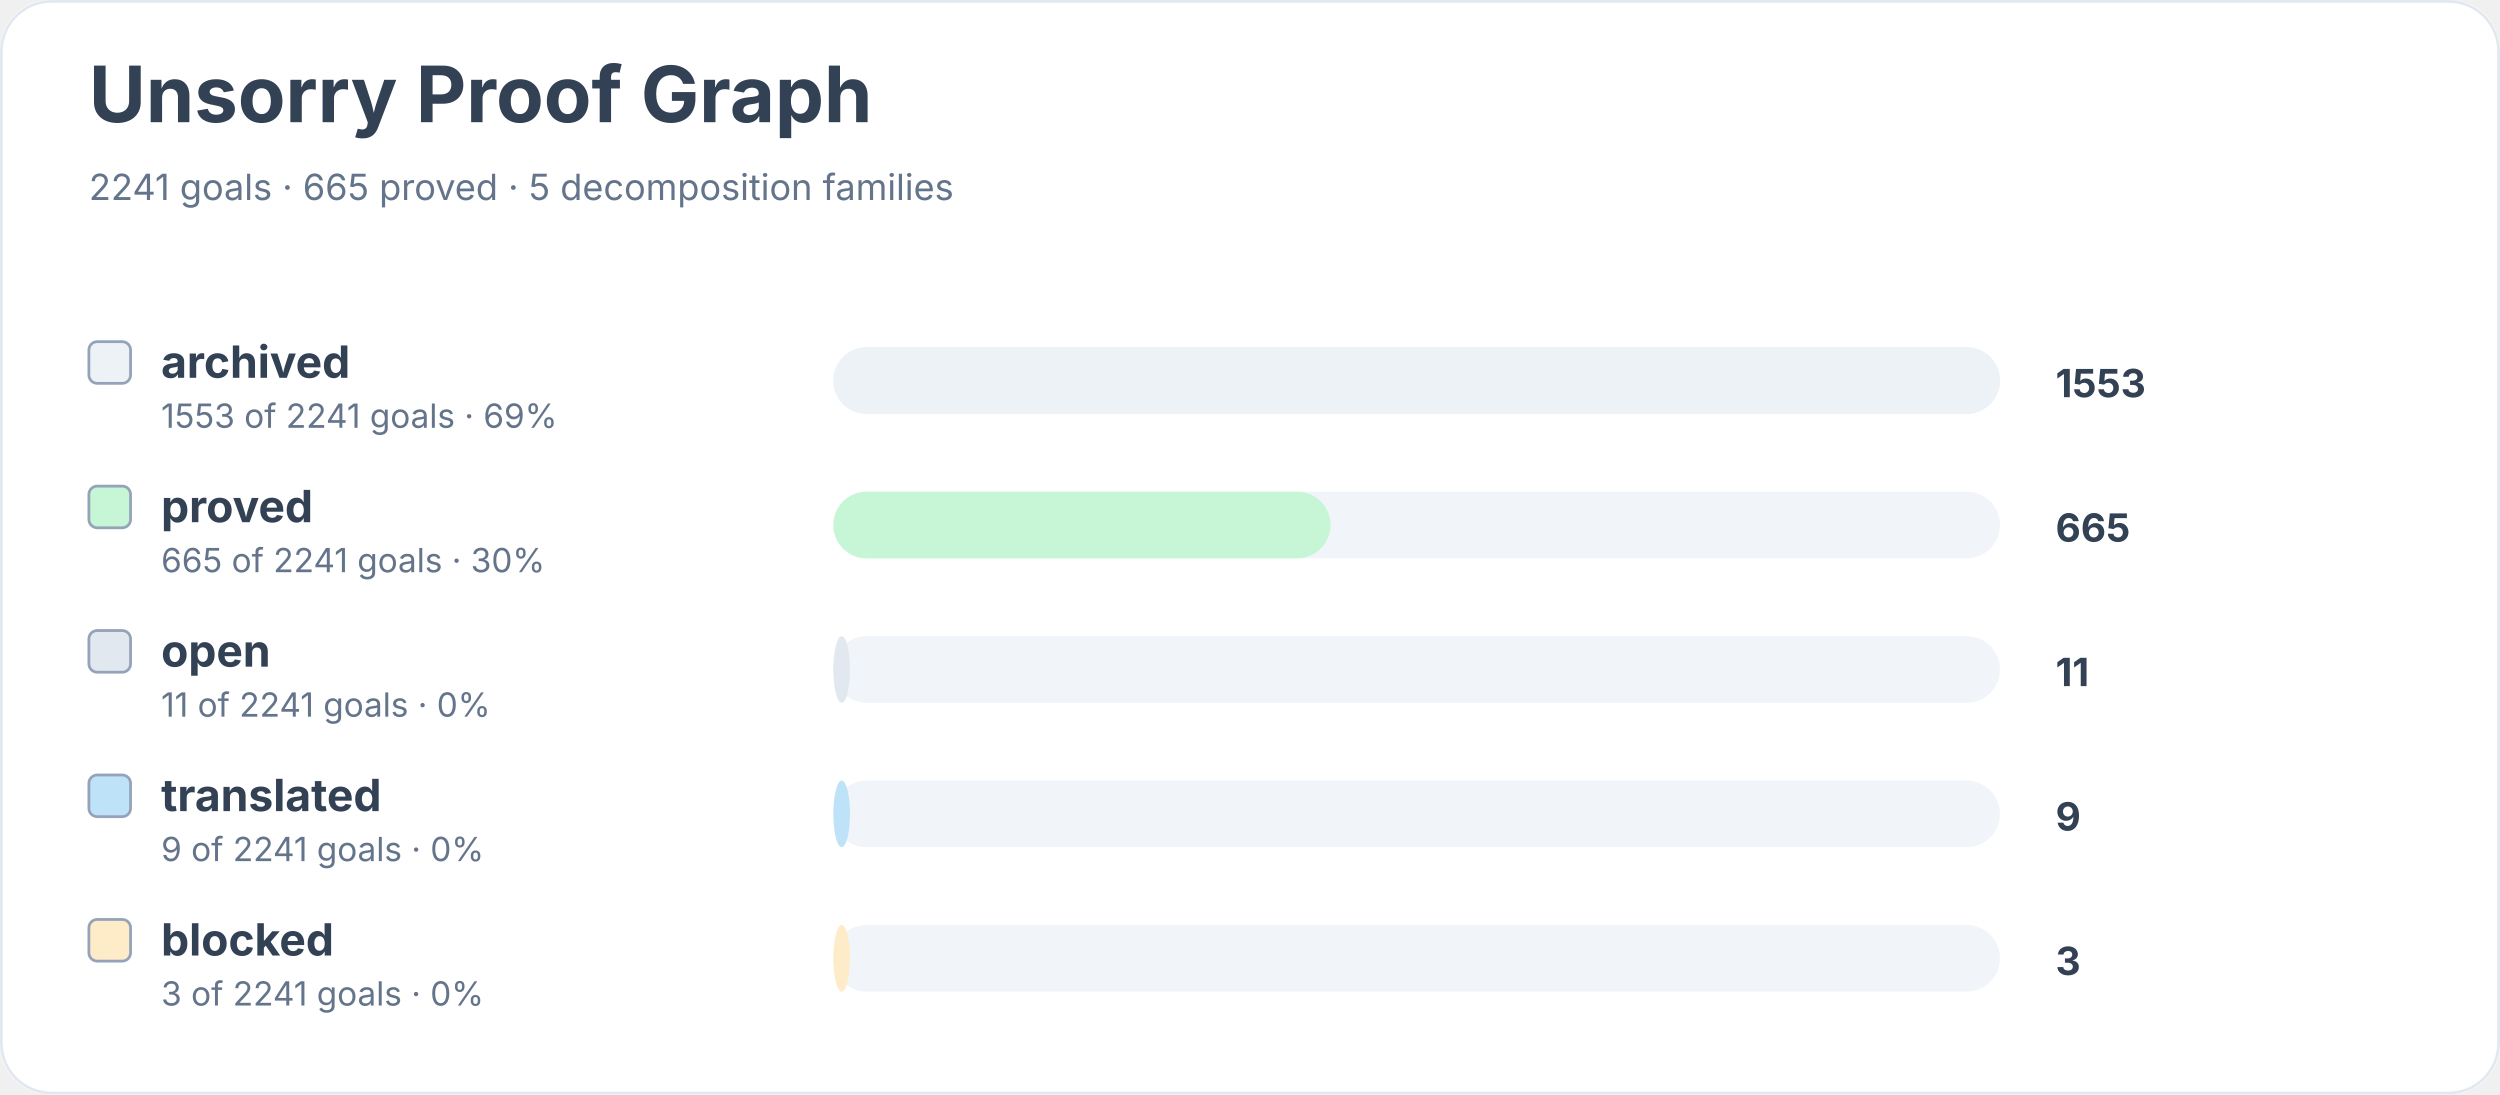
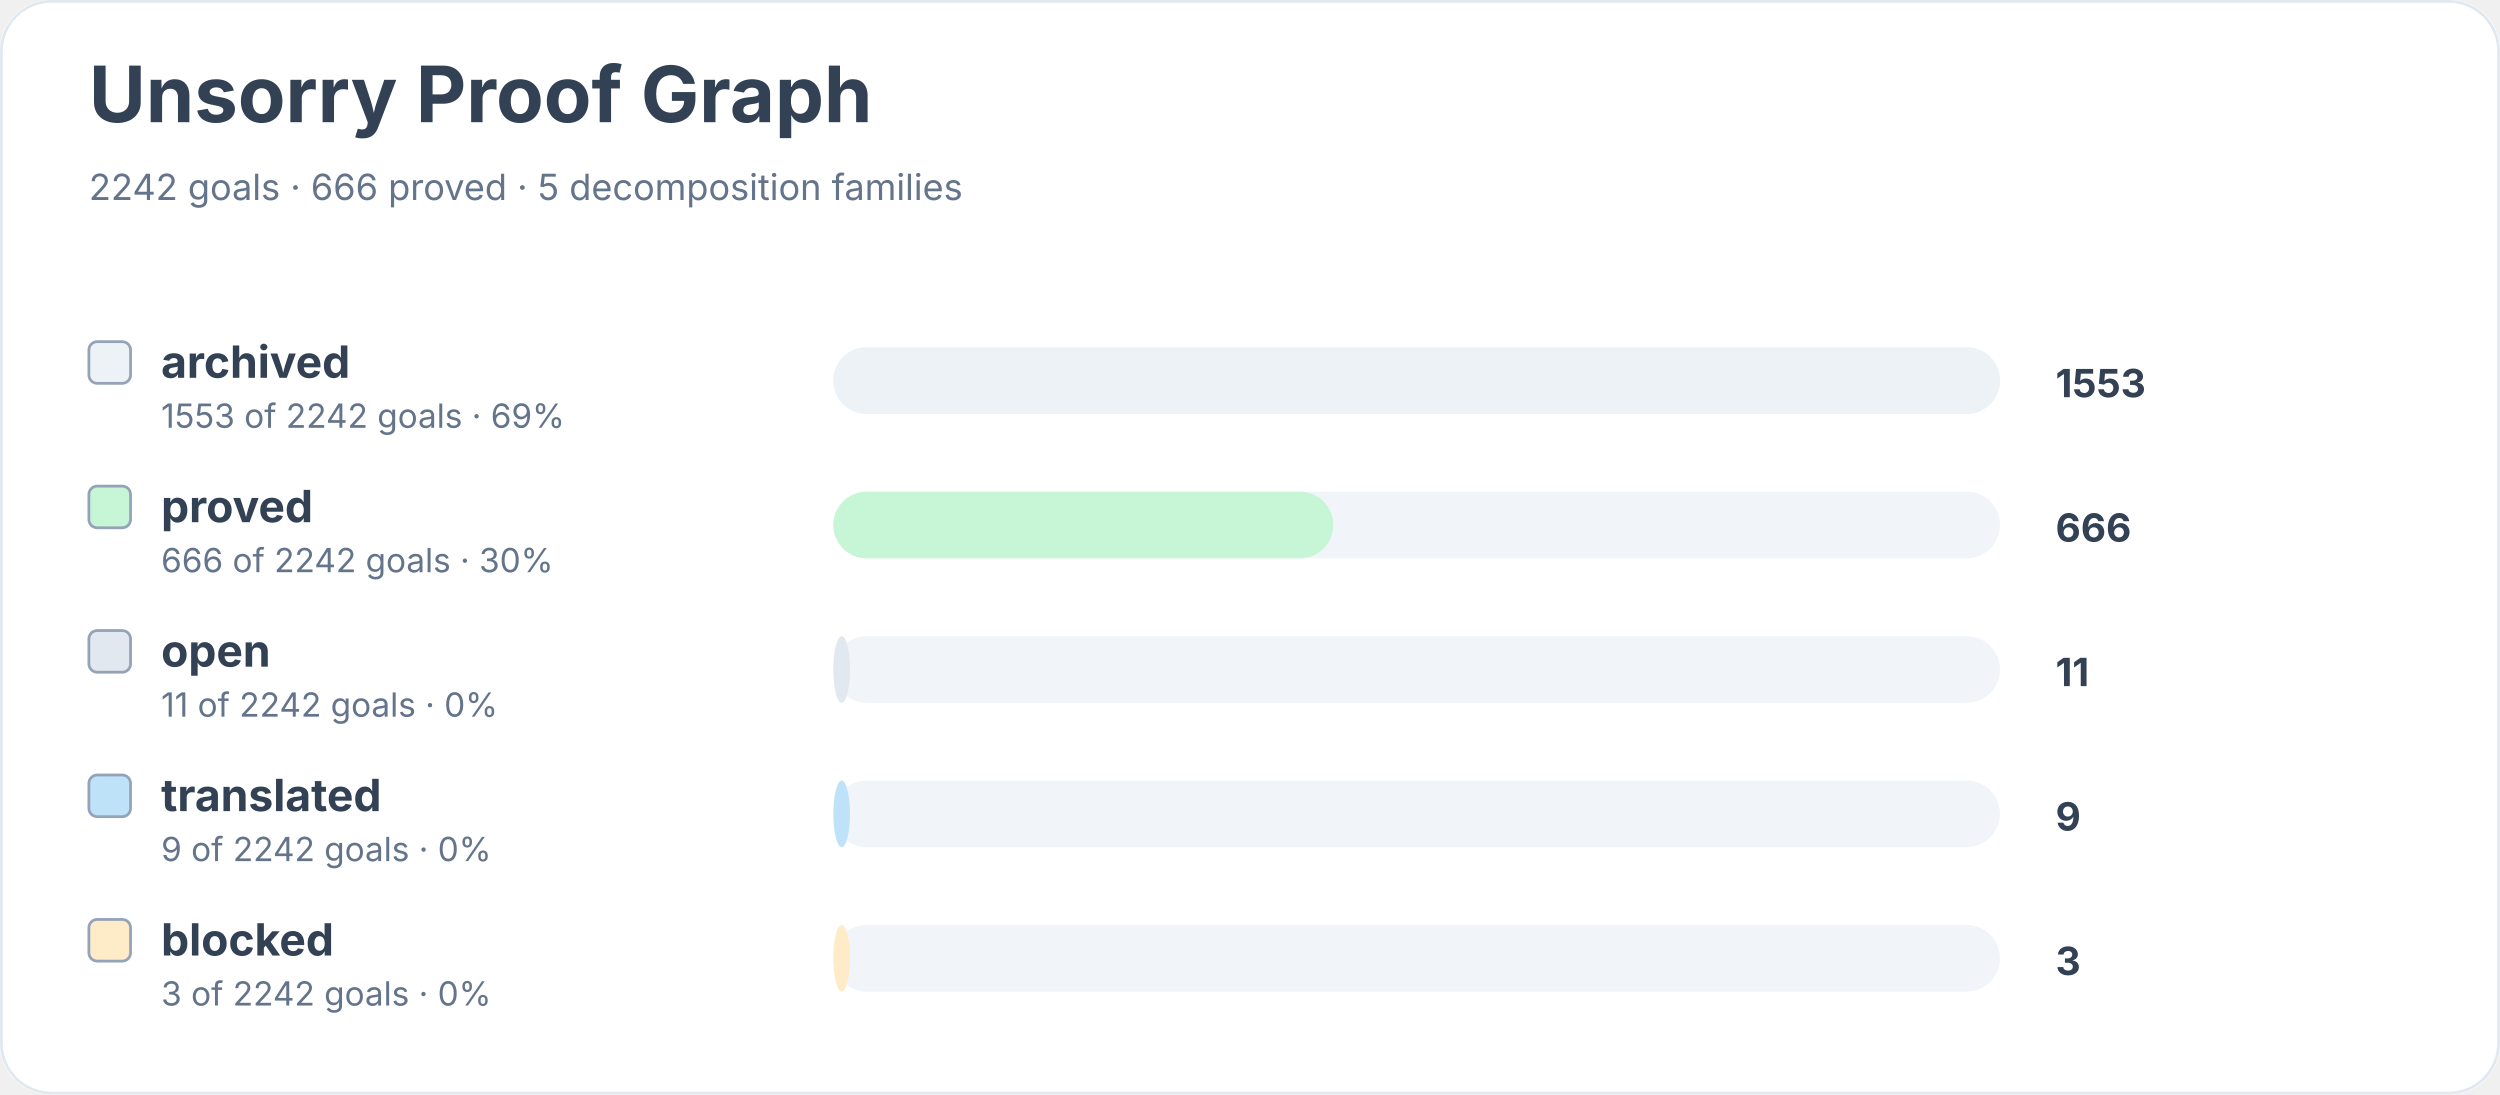
<svg xmlns="http://www.w3.org/2000/svg" width="900" height="394" viewBox="0 0 900 394" role="img" aria-labelledby="title desc">
  <rect width="900" height="100%" rx="18" fill="#ffffff" />
  <rect x="0.5" y="0.5" width="899" height="393" rx="18" fill="none" stroke="#e2e8f0" />
  <text x="32" y="44" font-family="Inter, system-ui, sans-serif" font-size="28" font-weight="700" fill="#334155">Unsorry Proof Graph</text>
-   <text x="32" y="72" font-family="Inter, system-ui, sans-serif" font-size="13" fill="#64748b">2241 goals · 665 proved · 5 decomposition families</text>
+   <text x="32" y="72" font-family="Inter, system-ui, sans-serif" font-size="13" fill="#64748b">2242 goals · 666 proved · 5 decomposition families</text>
  <rect x="32" y="123" width="15" height="15" rx="3" fill="#edf2f7" stroke="#94a3b8" />
  <text x="58" y="136" font-family="Inter, system-ui, sans-serif" font-size="16" font-weight="650" fill="#334155">archived</text>
-   <text x="58" y="154" font-family="Inter, system-ui, sans-serif" font-size="12" fill="#64748b">1553 of 2241 goals · 69%</text>
+   <text x="58" y="154" font-family="Inter, system-ui, sans-serif" font-size="12" fill="#64748b">1553 of 2242 goals · 69%</text>
  <rect x="300" y="125" width="420" height="24" rx="12" fill="#f1f5f9" />
  <rect x="300" y="125" width="420" height="24" rx="12" fill="#edf2f7" />
  <text x="740" y="143" font-family="Inter, system-ui, sans-serif" font-size="14" font-weight="700" fill="#334155">1553</text>
  <rect x="32" y="175" width="15" height="15" rx="3" fill="#c6f6d5" stroke="#94a3b8" />
  <text x="58" y="188" font-family="Inter, system-ui, sans-serif" font-size="16" font-weight="650" fill="#334155">proved</text>
-   <text x="58" y="206" font-family="Inter, system-ui, sans-serif" font-size="12" fill="#64748b">665 of 2241 goals · 30%</text>
+   <text x="58" y="206" font-family="Inter, system-ui, sans-serif" font-size="12" fill="#64748b">666 of 2242 goals · 30%</text>
  <rect x="300" y="177" width="420" height="24" rx="12" fill="#f1f5f9" />
-   <rect x="300" y="177" width="179" height="24" rx="12" fill="#c6f6d5" />
-   <text x="740" y="195" font-family="Inter, system-ui, sans-serif" font-size="14" font-weight="700" fill="#334155">665</text>
+   <rect x="300" y="177" width="180" height="24" rx="12" fill="#c6f6d5" />
+   <text x="740" y="195" font-family="Inter, system-ui, sans-serif" font-size="14" font-weight="700" fill="#334155">666</text>
  <rect x="32" y="227" width="15" height="15" rx="3" fill="#e2e8f0" stroke="#94a3b8" />
  <text x="58" y="240" font-family="Inter, system-ui, sans-serif" font-size="16" font-weight="650" fill="#334155">open</text>
-   <text x="58" y="258" font-family="Inter, system-ui, sans-serif" font-size="12" fill="#64748b">11 of 2241 goals · 0%</text>
+   <text x="58" y="258" font-family="Inter, system-ui, sans-serif" font-size="12" fill="#64748b">11 of 2242 goals · 0%</text>
  <rect x="300" y="229" width="420" height="24" rx="12" fill="#f1f5f9" />
  <rect x="300" y="229" width="6" height="24" rx="12" fill="#e2e8f0" />
  <text x="740" y="247" font-family="Inter, system-ui, sans-serif" font-size="14" font-weight="700" fill="#334155">11</text>
  <rect x="32" y="279" width="15" height="15" rx="3" fill="#bee3f8" stroke="#94a3b8" />
  <text x="58" y="292" font-family="Inter, system-ui, sans-serif" font-size="16" font-weight="650" fill="#334155">translated</text>
-   <text x="58" y="310" font-family="Inter, system-ui, sans-serif" font-size="12" fill="#64748b">9 of 2241 goals · 0%</text>
+   <text x="58" y="310" font-family="Inter, system-ui, sans-serif" font-size="12" fill="#64748b">9 of 2242 goals · 0%</text>
  <rect x="300" y="281" width="420" height="24" rx="12" fill="#f1f5f9" />
  <rect x="300" y="281" width="6" height="24" rx="12" fill="#bee3f8" />
  <text x="740" y="299" font-family="Inter, system-ui, sans-serif" font-size="14" font-weight="700" fill="#334155">9</text>
  <rect x="32" y="331" width="15" height="15" rx="3" fill="#feebc8" stroke="#94a3b8" />
  <text x="58" y="344" font-family="Inter, system-ui, sans-serif" font-size="16" font-weight="650" fill="#334155">blocked</text>
-   <text x="58" y="362" font-family="Inter, system-ui, sans-serif" font-size="12" fill="#64748b">3 of 2241 goals · 0%</text>
+   <text x="58" y="362" font-family="Inter, system-ui, sans-serif" font-size="12" fill="#64748b">3 of 2242 goals · 0%</text>
  <rect x="300" y="333" width="420" height="24" rx="12" fill="#f1f5f9" />
  <rect x="300" y="333" width="6" height="24" rx="12" fill="#feebc8" />
  <text x="740" y="351" font-family="Inter, system-ui, sans-serif" font-size="14" font-weight="700" fill="#334155">3</text>
</svg>
